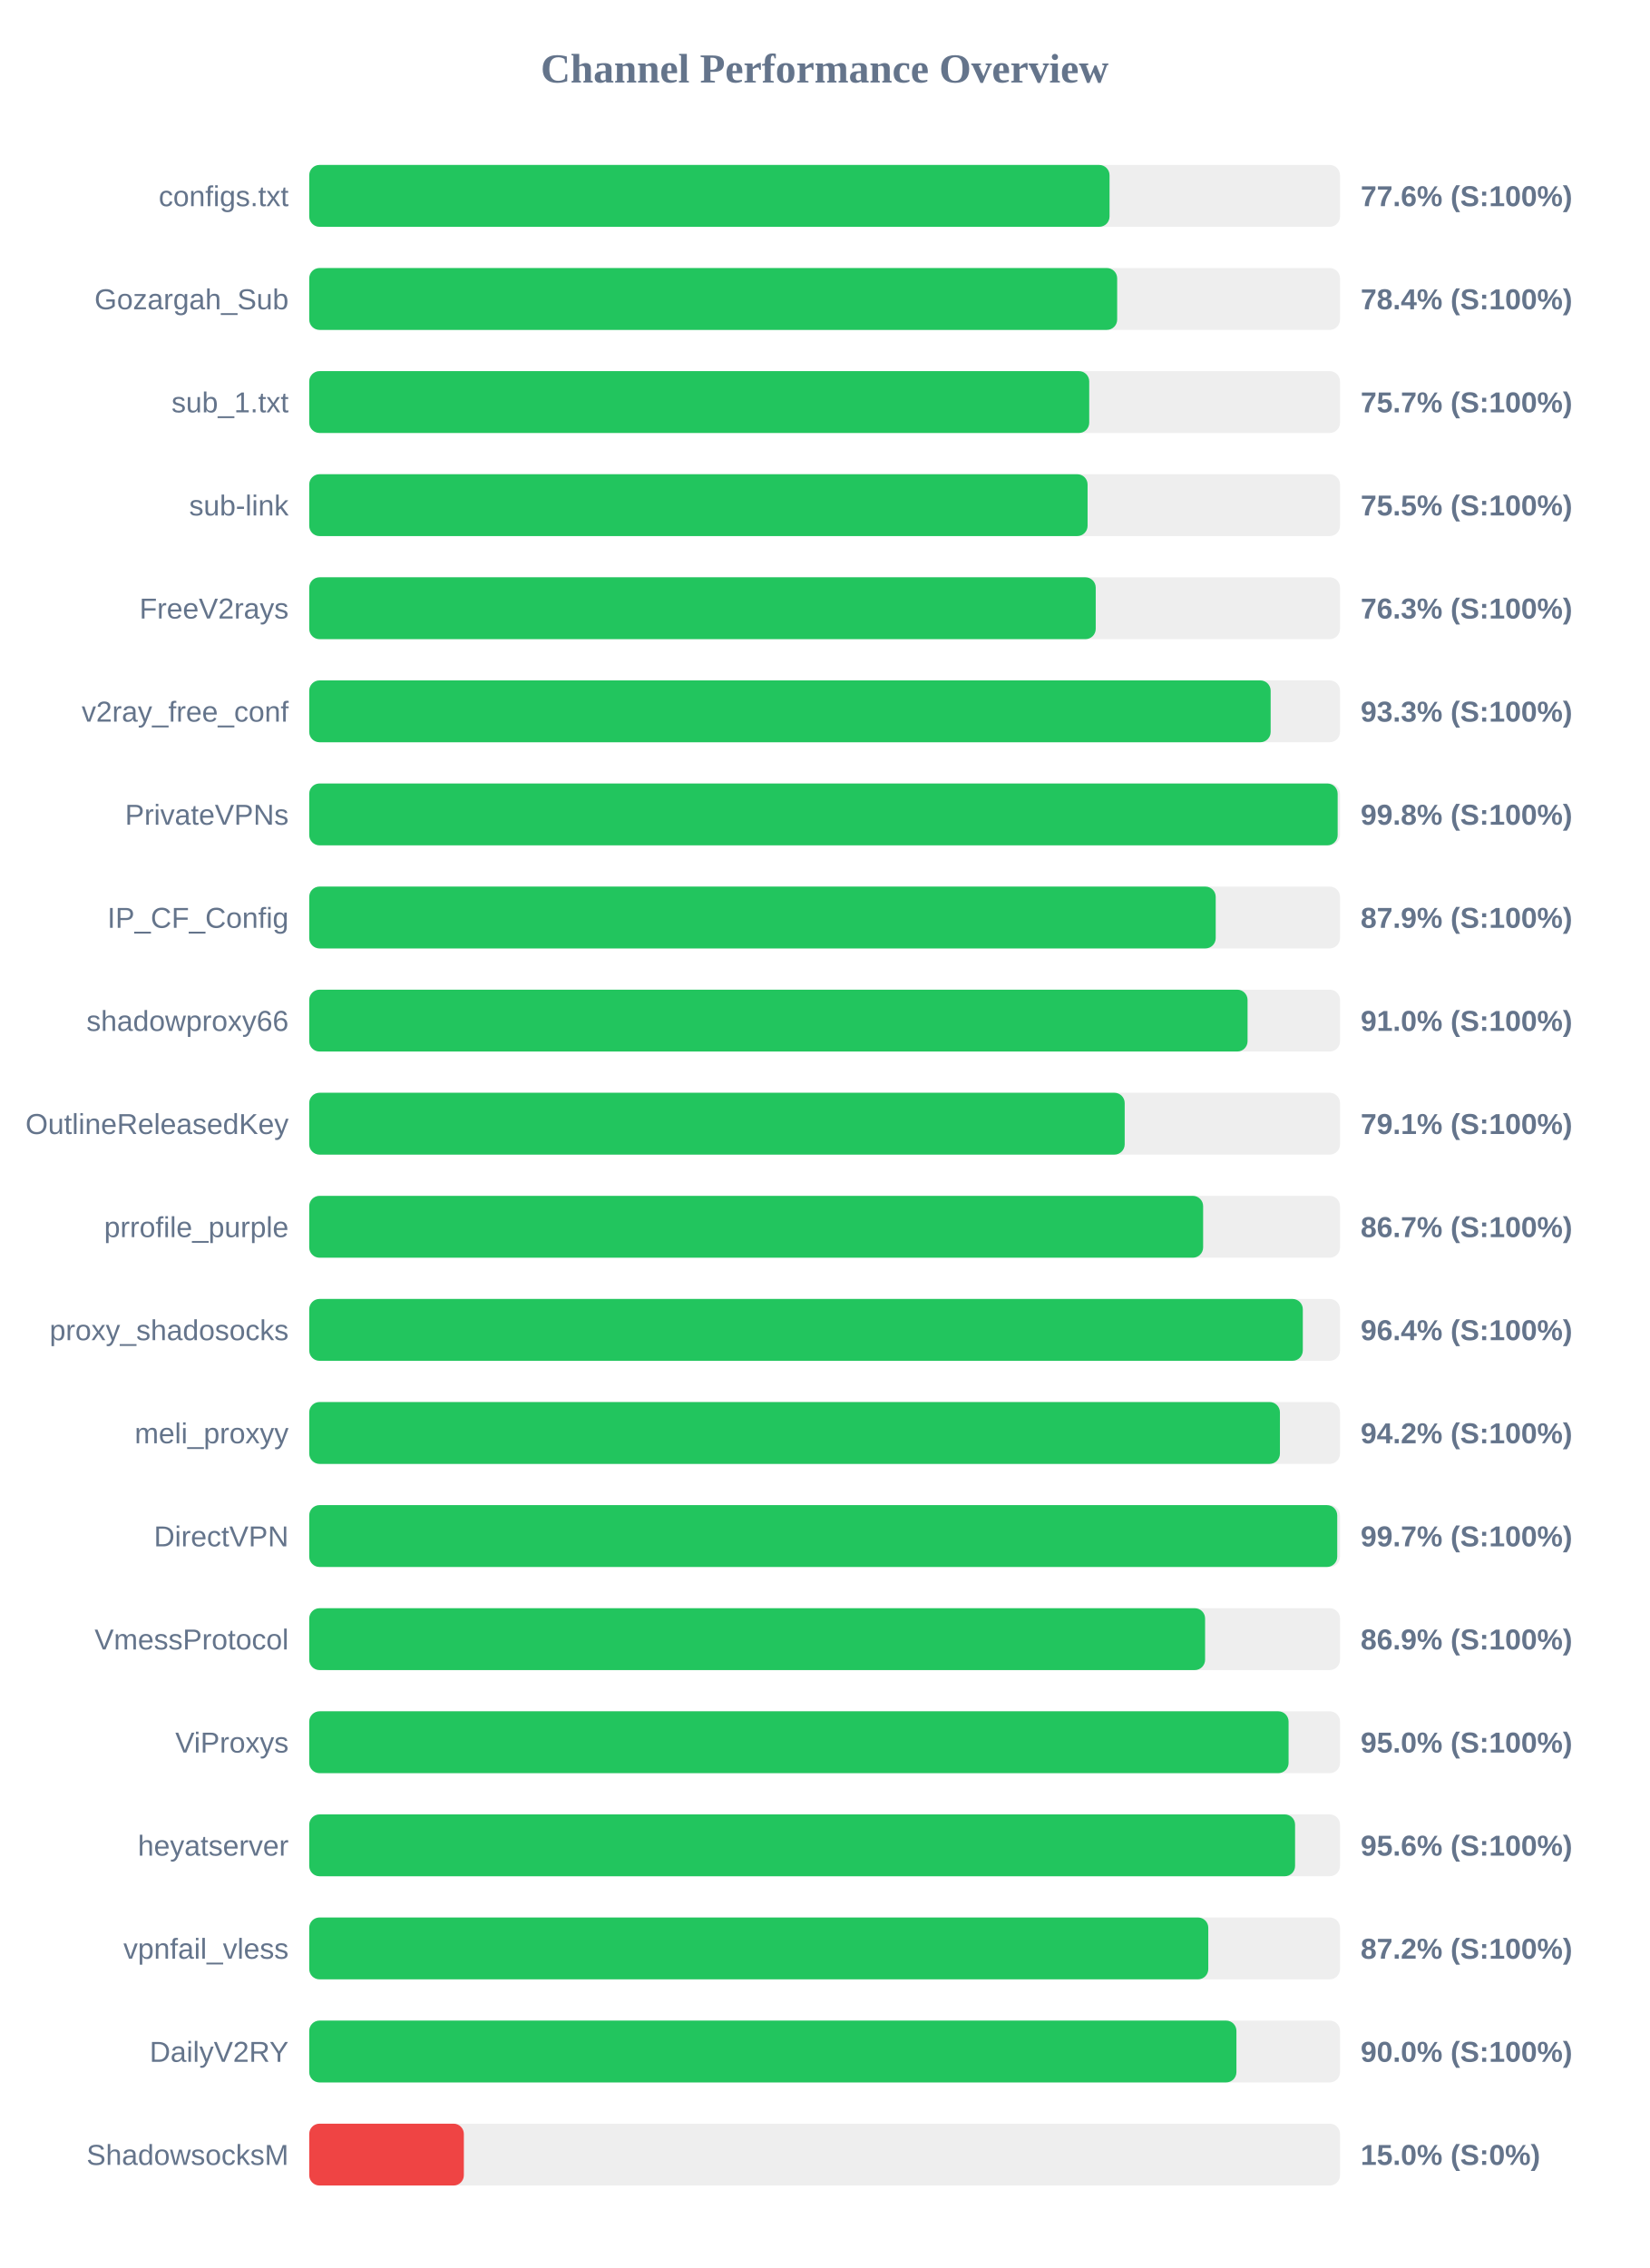
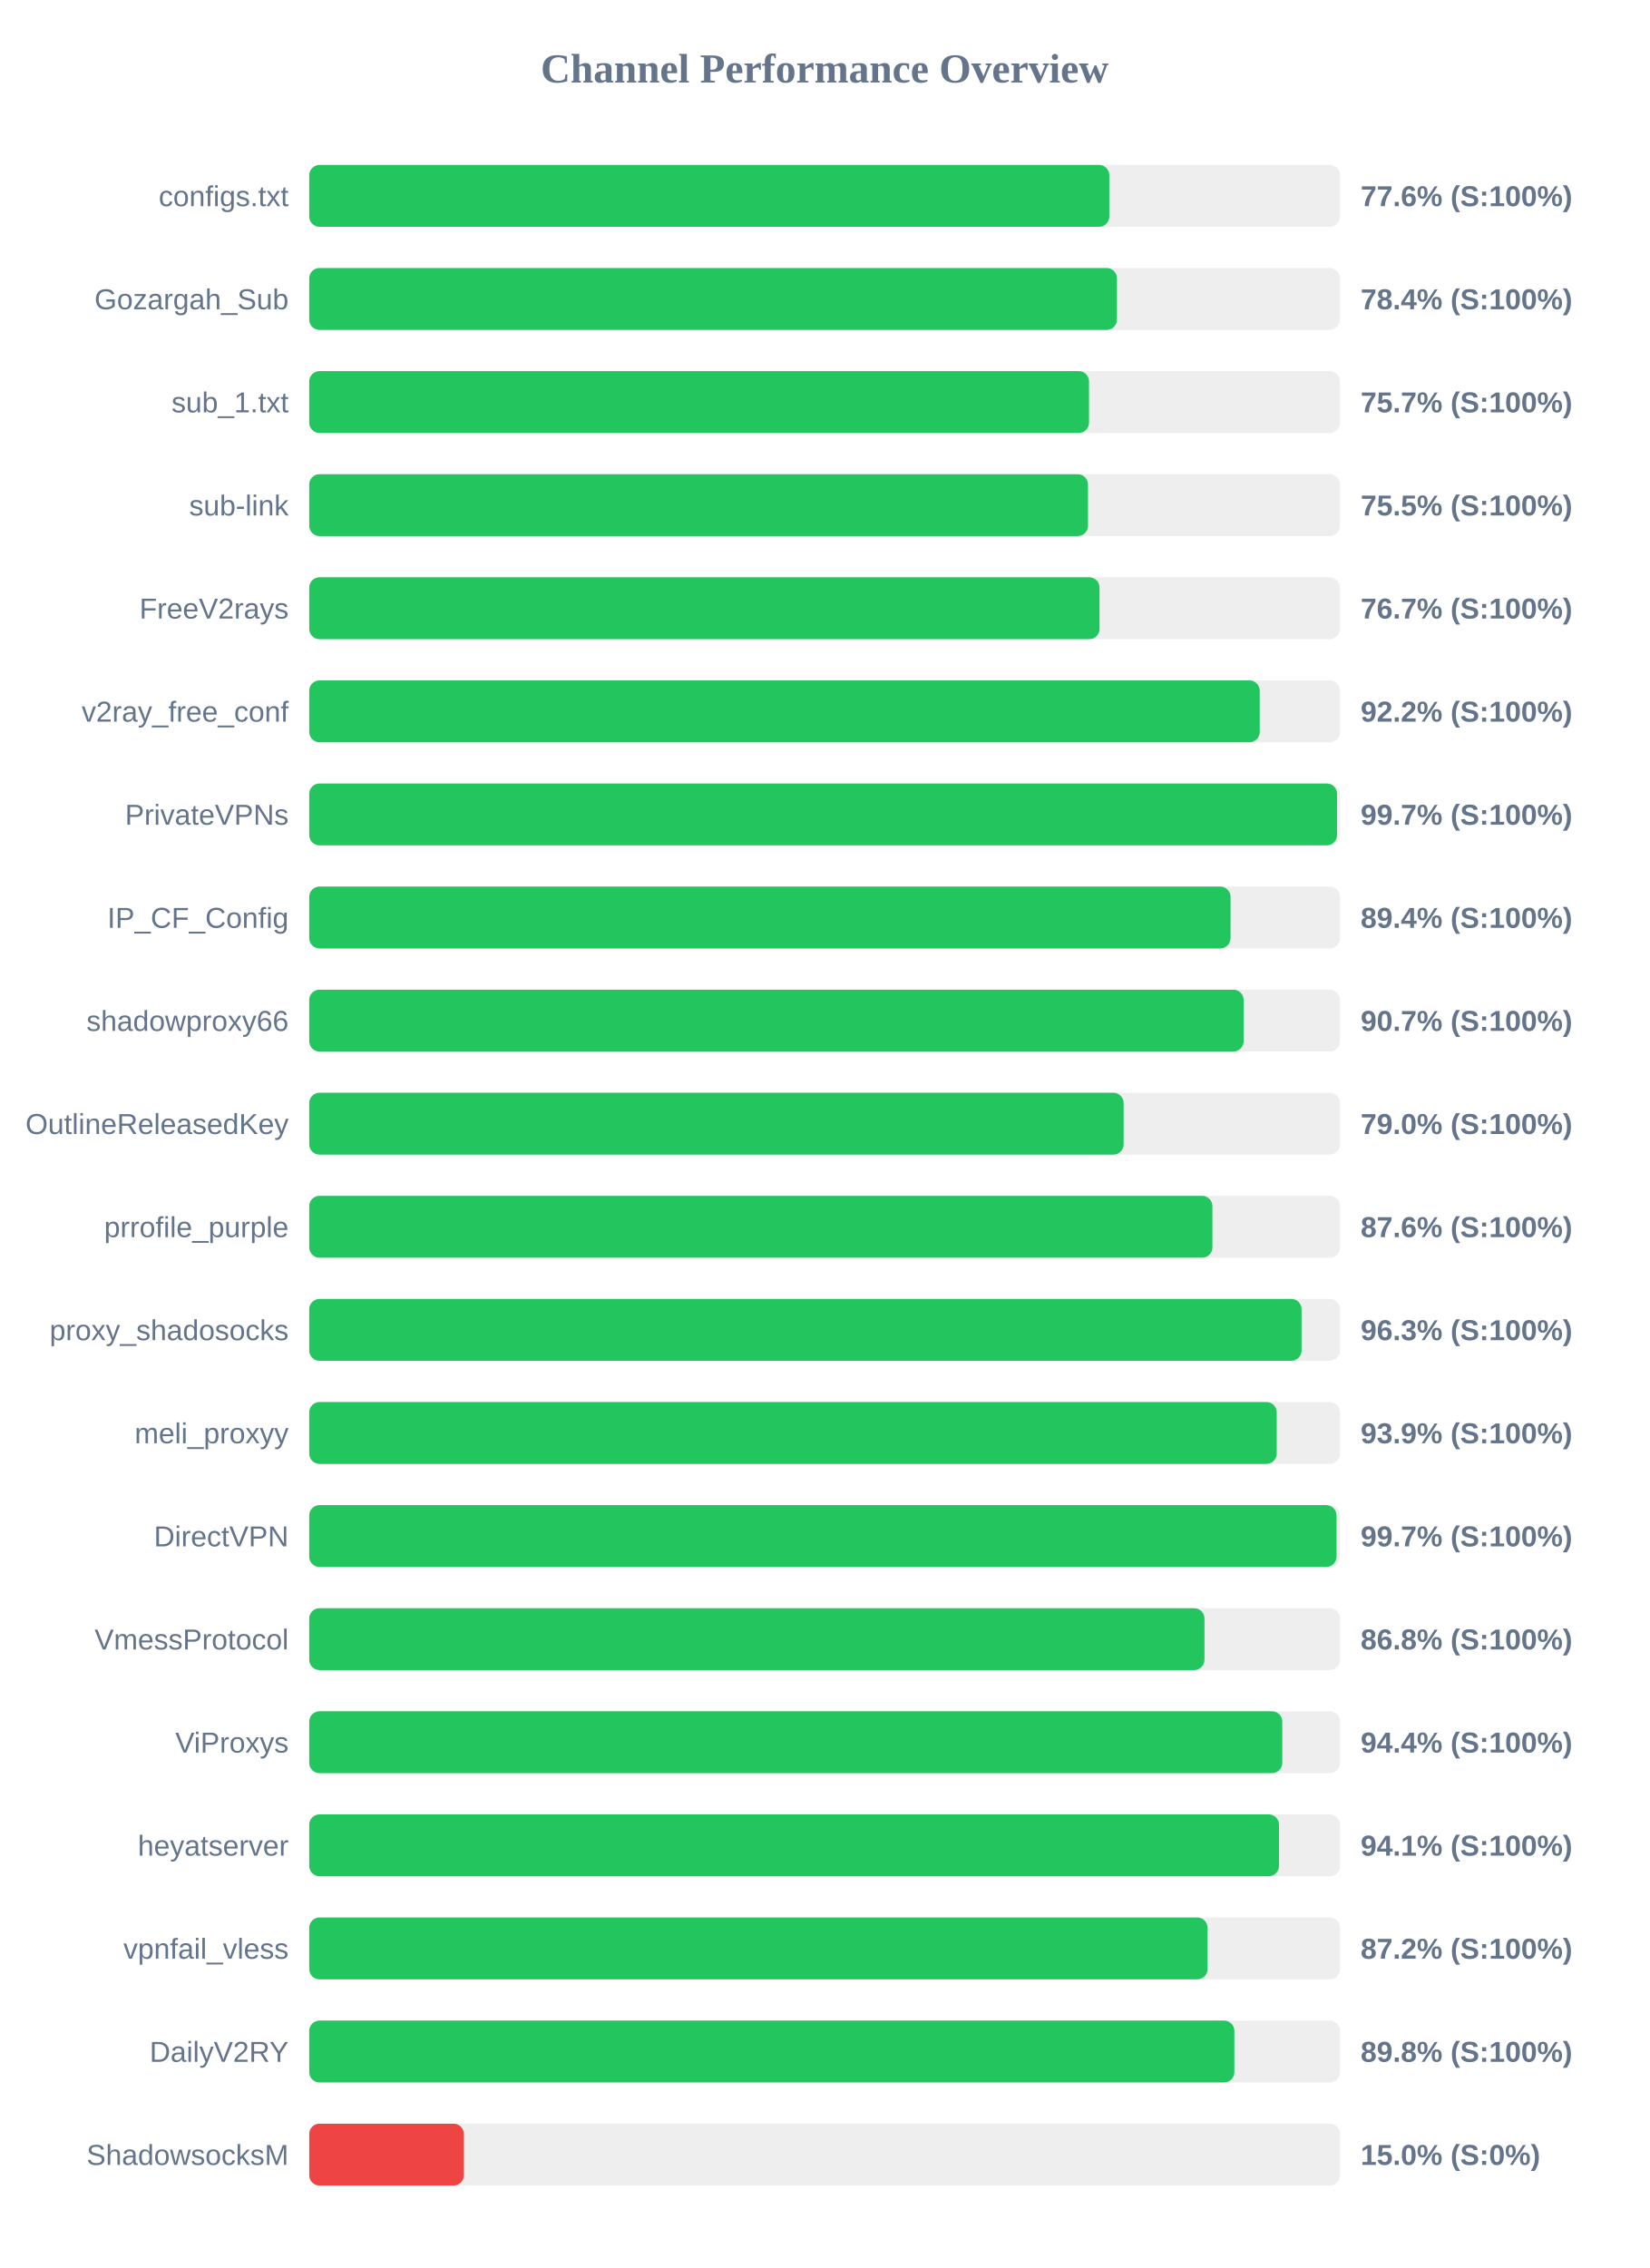
<svg xmlns="http://www.w3.org/2000/svg" width="800" height="1100" version="1.1">
  <style>
        .row { font: 14px Arial; fill: #64748b; }
        .score { font: bold 14px Arial; fill: #64748b; }
    </style>
  <text x="400" y="40" text-anchor="middle" font-size="20px" font-weight="bold" fill="#64748b">Channel Performance Overview</text>
  <rect x="150" y="80" width="500" height="30" fill="#eee" rx="5" />
-   <rect x="150" y="80" width="388.2" height="30" fill="#22c55e" rx="5" />
+   <rect x="150" y="80" width="388.1" height="30" fill="#22c55e" rx="5" />
  <text x="140" y="100" text-anchor="end" class="row">configs.txt</text>
  <text x="660" y="100" text-anchor="start" class="score">77.6% (S:100%)</text>
  <rect x="150" y="130" width="500" height="30" fill="#eee" rx="5" />
-   <rect x="150" y="130" width="391.9" height="30" fill="#22c55e" rx="5" />
+   <rect x="150" y="130" width="391.8" height="30" fill="#22c55e" rx="5" />
  <text x="140" y="150" text-anchor="end" class="row">Gozargah_Sub</text>
  <text x="660" y="150" text-anchor="start" class="score">78.4% (S:100%)</text>
  <rect x="150" y="180" width="500" height="30" fill="#eee" rx="5" />
-   <rect x="150" y="180" width="378.35" height="30" fill="#22c55e" rx="5" />
+   <rect x="150" y="180" width="378.25" height="30" fill="#22c55e" rx="5" />
  <text x="140" y="200" text-anchor="end" class="row">sub_1.txt</text>
  <text x="660" y="200" text-anchor="start" class="score">75.7% (S:100%)</text>
  <rect x="150" y="230" width="500" height="30" fill="#eee" rx="5" />
-   <rect x="150" y="230" width="377.55" height="30" fill="#22c55e" rx="5" />
+   <rect x="150" y="230" width="377.75" height="30" fill="#22c55e" rx="5" />
  <text x="140" y="250" text-anchor="end" class="row">sub-link</text>
  <text x="660" y="250" text-anchor="start" class="score">75.5% (S:100%)</text>
  <rect x="150" y="280" width="500" height="30" fill="#eee" rx="5" />
-   <rect x="150" y="280" width="381.5" height="30" fill="#22c55e" rx="5" />
+   <rect x="150" y="280" width="383.35" height="30" fill="#22c55e" rx="5" />
  <text x="140" y="300" text-anchor="end" class="row">FreeV2rays</text>
-   <text x="660" y="300" text-anchor="start" class="score">76.3% (S:100%)</text>
+   <text x="660" y="300" text-anchor="start" class="score">76.7% (S:100%)</text>
  <rect x="150" y="330" width="500" height="30" fill="#eee" rx="5" />
-   <rect x="150" y="330" width="466.35" height="30" fill="#22c55e" rx="5" />
+   <rect x="150" y="330" width="461.05" height="30" fill="#22c55e" rx="5" />
  <text x="140" y="350" text-anchor="end" class="row">v2ray_free_conf</text>
-   <text x="660" y="350" text-anchor="start" class="score">93.3% (S:100%)</text>
+   <text x="660" y="350" text-anchor="start" class="score">92.2% (S:100%)</text>
  <rect x="150" y="380" width="500" height="30" fill="#eee" rx="5" />
-   <rect x="150" y="380" width="498.85" height="30" fill="#22c55e" rx="5" />
+   <rect x="150" y="380" width="498.55" height="30" fill="#22c55e" rx="5" />
  <text x="140" y="400" text-anchor="end" class="row">PrivateVPNs</text>
-   <text x="660" y="400" text-anchor="start" class="score">99.8% (S:100%)</text>
+   <text x="660" y="400" text-anchor="start" class="score">99.7% (S:100%)</text>
  <rect x="150" y="430" width="500" height="30" fill="#eee" rx="5" />
-   <rect x="150" y="430" width="439.7" height="30" fill="#22c55e" rx="5" />
+   <rect x="150" y="430" width="446.9" height="30" fill="#22c55e" rx="5" />
  <text x="140" y="450" text-anchor="end" class="row">IP_CF_Config</text>
-   <text x="660" y="450" text-anchor="start" class="score">87.9% (S:100%)</text>
+   <text x="660" y="450" text-anchor="start" class="score">89.4% (S:100%)</text>
  <rect x="150" y="480" width="500" height="30" fill="#eee" rx="5" />
-   <rect x="150" y="480" width="455.15" height="30" fill="#22c55e" rx="5" />
+   <rect x="150" y="480" width="453.25" height="30" fill="#22c55e" rx="5" />
  <text x="140" y="500" text-anchor="end" class="row">shadowproxy66</text>
-   <text x="660" y="500" text-anchor="start" class="score">91.0% (S:100%)</text>
+   <text x="660" y="500" text-anchor="start" class="score">90.7% (S:100%)</text>
  <rect x="150" y="530" width="500" height="30" fill="#eee" rx="5" />
-   <rect x="150" y="530" width="395.55" height="30" fill="#22c55e" rx="5" />
+   <rect x="150" y="530" width="395.05" height="30" fill="#22c55e" rx="5" />
  <text x="140" y="550" text-anchor="end" class="row">OutlineReleasedKey</text>
-   <text x="660" y="550" text-anchor="start" class="score">79.1% (S:100%)</text>
+   <text x="660" y="550" text-anchor="start" class="score">79.0% (S:100%)</text>
  <rect x="150" y="580" width="500" height="30" fill="#eee" rx="5" />
-   <rect x="150" y="580" width="433.6" height="30" fill="#22c55e" rx="5" />
+   <rect x="150" y="580" width="438.1" height="30" fill="#22c55e" rx="5" />
  <text x="140" y="600" text-anchor="end" class="row">prrofile_purple</text>
-   <text x="660" y="600" text-anchor="start" class="score">86.7% (S:100%)</text>
+   <text x="660" y="600" text-anchor="start" class="score">87.6% (S:100%)</text>
  <rect x="150" y="630" width="500" height="30" fill="#eee" rx="5" />
-   <rect x="150" y="630" width="481.95" height="30" fill="#22c55e" rx="5" />
+   <rect x="150" y="630" width="481.35" height="30" fill="#22c55e" rx="5" />
  <text x="140" y="650" text-anchor="end" class="row">proxy_shadosocks</text>
-   <text x="660" y="650" text-anchor="start" class="score">96.4% (S:100%)</text>
+   <text x="660" y="650" text-anchor="start" class="score">96.3% (S:100%)</text>
  <rect x="150" y="680" width="500" height="30" fill="#eee" rx="5" />
-   <rect x="150" y="680" width="470.85" height="30" fill="#22c55e" rx="5" />
+   <rect x="150" y="680" width="469.3" height="30" fill="#22c55e" rx="5" />
  <text x="140" y="700" text-anchor="end" class="row">meli_proxyy</text>
-   <text x="660" y="700" text-anchor="start" class="score">94.2% (S:100%)</text>
+   <text x="660" y="700" text-anchor="start" class="score">93.9% (S:100%)</text>
  <rect x="150" y="730" width="500" height="30" fill="#eee" rx="5" />
-   <rect x="150" y="730" width="498.65" height="30" fill="#22c55e" rx="5" />
+   <rect x="150" y="730" width="498.3" height="30" fill="#22c55e" rx="5" />
  <text x="140" y="750" text-anchor="end" class="row">DirectVPN</text>
  <text x="660" y="750" text-anchor="start" class="score">99.7% (S:100%)</text>
  <rect x="150" y="780" width="500" height="30" fill="#eee" rx="5" />
-   <rect x="150" y="780" width="434.55" height="30" fill="#22c55e" rx="5" />
+   <rect x="150" y="780" width="434.25" height="30" fill="#22c55e" rx="5" />
  <text x="140" y="800" text-anchor="end" class="row">VmessProtocol</text>
-   <text x="660" y="800" text-anchor="start" class="score">86.9% (S:100%)</text>
+   <text x="660" y="800" text-anchor="start" class="score">86.8% (S:100%)</text>
  <rect x="150" y="830" width="500" height="30" fill="#eee" rx="5" />
-   <rect x="150" y="830" width="475.05" height="30" fill="#22c55e" rx="5" />
+   <rect x="150" y="830" width="472.0" height="30" fill="#22c55e" rx="5" />
  <text x="140" y="850" text-anchor="end" class="row">ViProxys</text>
-   <text x="660" y="850" text-anchor="start" class="score">95.0% (S:100%)</text>
+   <text x="660" y="850" text-anchor="start" class="score">94.4% (S:100%)</text>
  <rect x="150" y="880" width="500" height="30" fill="#eee" rx="5" />
-   <rect x="150" y="880" width="478.2" height="30" fill="#22c55e" rx="5" />
+   <rect x="150" y="880" width="470.4" height="30" fill="#22c55e" rx="5" />
  <text x="140" y="900" text-anchor="end" class="row">heyatserver</text>
-   <text x="660" y="900" text-anchor="start" class="score">95.6% (S:100%)</text>
+   <text x="660" y="900" text-anchor="start" class="score">94.1% (S:100%)</text>
  <rect x="150" y="930" width="500" height="30" fill="#eee" rx="5" />
-   <rect x="150" y="930" width="436.1" height="30" fill="#22c55e" rx="5" />
+   <rect x="150" y="930" width="435.75" height="30" fill="#22c55e" rx="5" />
  <text x="140" y="950" text-anchor="end" class="row">vpnfail_vless</text>
  <text x="660" y="950" text-anchor="start" class="score">87.2% (S:100%)</text>
  <rect x="150" y="980" width="500" height="30" fill="#eee" rx="5" />
-   <rect x="150" y="980" width="449.75" height="30" fill="#22c55e" rx="5" />
+   <rect x="150" y="980" width="448.75" height="30" fill="#22c55e" rx="5" />
  <text x="140" y="1000" text-anchor="end" class="row">DailyV2RY</text>
-   <text x="660" y="1000" text-anchor="start" class="score">90.0% (S:100%)</text>
+   <text x="660" y="1000" text-anchor="start" class="score">89.8% (S:100%)</text>
  <rect x="150" y="1030" width="500" height="30" fill="#eee" rx="5" />
  <rect x="150" y="1030" width="75.0" height="30" fill="#ef4444" rx="5" />
  <text x="140" y="1050" text-anchor="end" class="row">ShadowsocksM</text>
  <text x="660" y="1050" text-anchor="start" class="score">15.0% (S:0%)</text>
</svg>
